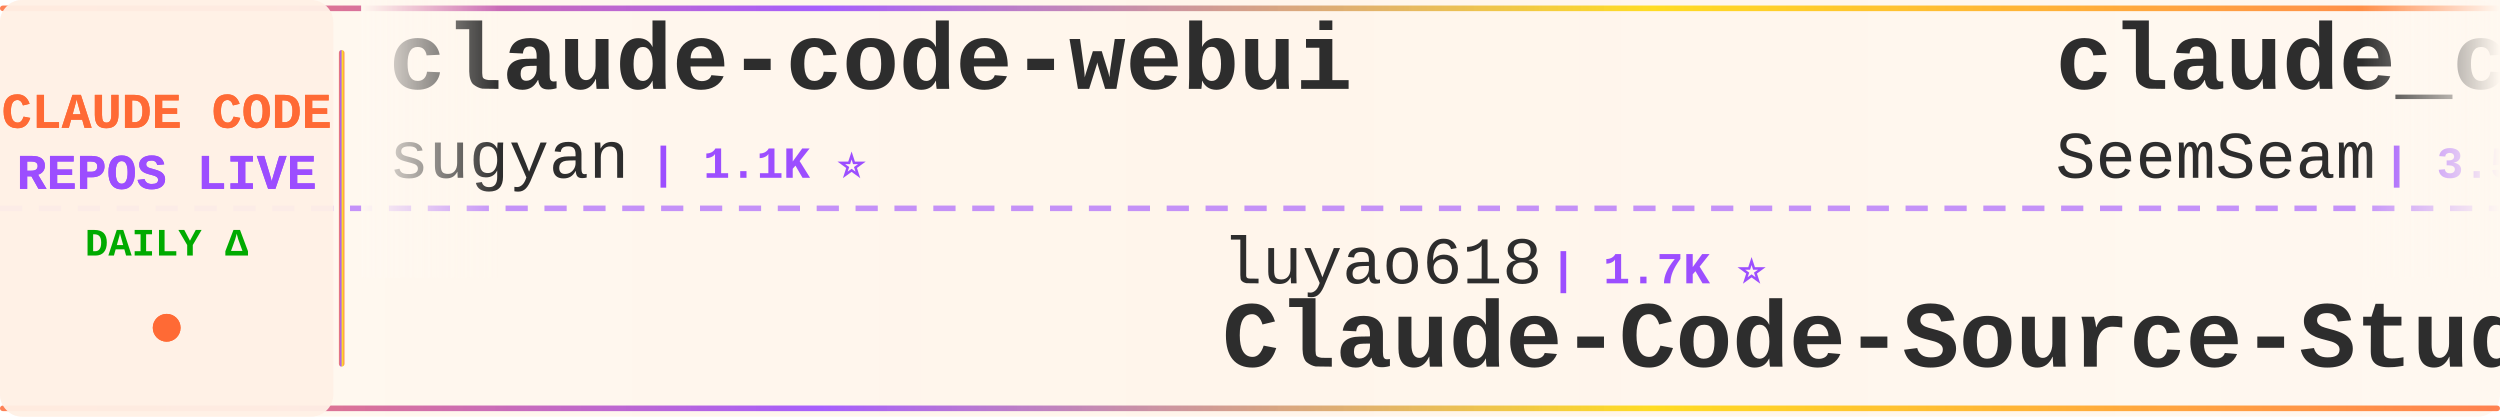
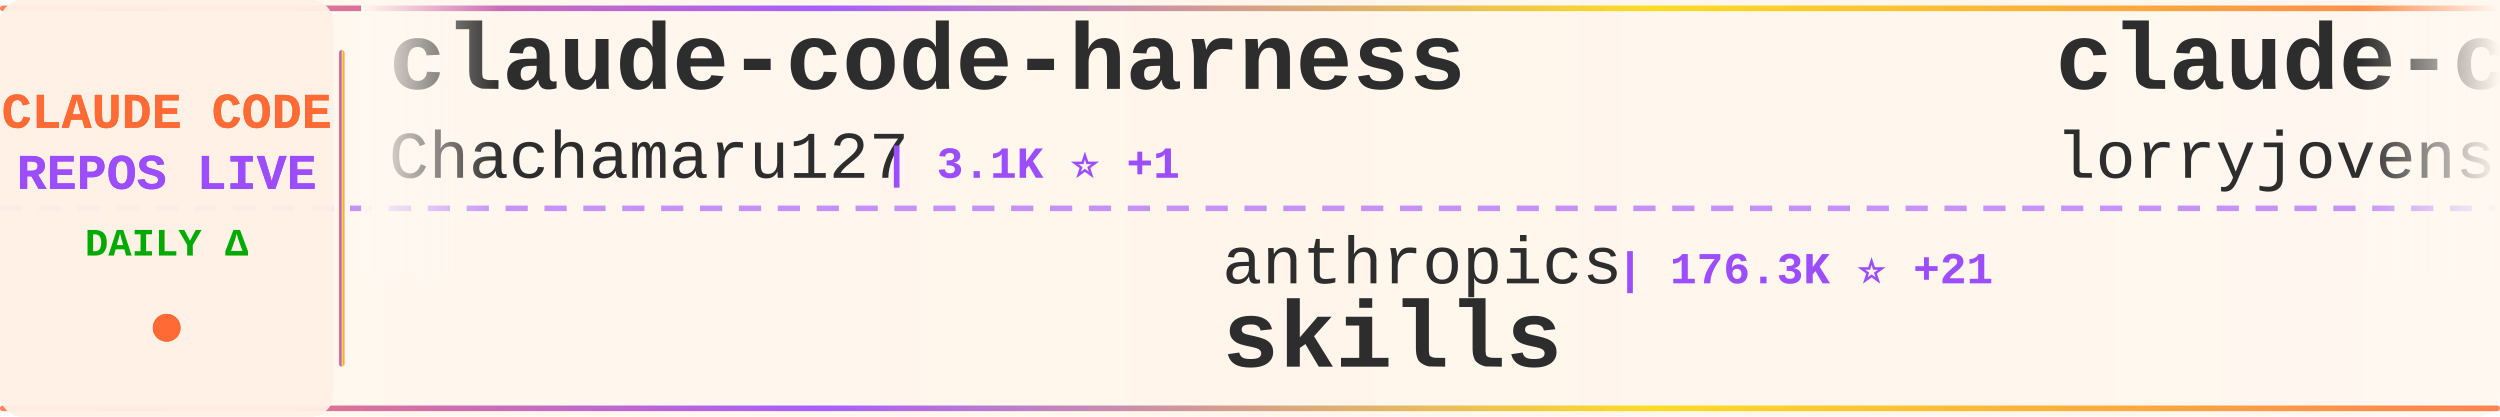
<svg xmlns="http://www.w3.org/2000/svg" width="900" height="150">
  <defs>
    <linearGradient id="tickerBg" x1="0%" y1="0%" x2="100%" y2="0%">
      <stop offset="0%" style="stop-color:#fff8f0;stop-opacity:0.98" />
      <stop offset="50%" style="stop-color:#fff5eb;stop-opacity:1" />
      <stop offset="100%" style="stop-color:#fff8f0;stop-opacity:0.98" />
    </linearGradient>
    <linearGradient id="borderGrad" x1="0%" y1="0%" x2="100%" y2="0%">
      <stop offset="0%" style="stop-color:#FF6B35;stop-opacity:0.85">
        <animate attributeName="stop-opacity" values="0.85;1;0.85" dur="2s" repeatCount="indefinite" />
      </stop>
      <stop offset="33%" style="stop-color:#9C4EFF;stop-opacity:0.9">
        <animate attributeName="stop-opacity" values="0.9;1;0.9" dur="2.2s" repeatCount="indefinite" />
      </stop>
      <stop offset="66%" style="stop-color:#FFD700;stop-opacity:0.85">
        <animate attributeName="stop-opacity" values="0.85;1;0.85" dur="1.8s" repeatCount="indefinite" />
      </stop>
      <stop offset="100%" style="stop-color:#FF6B35;stop-opacity:0.85">
        <animate attributeName="stop-opacity" values="0.85;1;0.85" dur="2s" repeatCount="indefinite" />
      </stop>
    </linearGradient>
    <filter id="textGlow">
      <feGaussianBlur stdDeviation="0.15" result="coloredBlur" />
      <feMerge>
        <feMergeNode in="coloredBlur" />
        <feMergeNode in="SourceGraphic" />
      </feMerge>
    </filter>
    <filter id="metricGlow">
      <feGaussianBlur stdDeviation="0.2" result="coloredBlur" />
      <feMerge>
        <feMergeNode in="coloredBlur" />
        <feMergeNode in="SourceGraphic" />
      </feMerge>
    </filter>
    <linearGradient id="leftFade" x1="0%" y1="0%" x2="100%" y2="0%">
      <stop offset="0%" style="stop-color:#fff8f0;stop-opacity:1" />
      <stop offset="100%" style="stop-color:#fff8f0;stop-opacity:0" />
    </linearGradient>
    <linearGradient id="rightFade" x1="0%" y1="0%" x2="100%" y2="0%">
      <stop offset="0%" style="stop-color:#fff8f0;stop-opacity:0" />
      <stop offset="100%" style="stop-color:#fff8f0;stop-opacity:1" />
    </linearGradient>
  </defs>
  <rect width="900" height="150" fill="url(#tickerBg)" rx="8" />
  <rect x="0" y="2" width="900" height="2" fill="url(#borderGrad)" rx="1" />
  <rect x="0" y="146" width="900" height="2" fill="url(#borderGrad)" rx="1" />
  <line x1="0" y1="75" x2="900" y2="75" stroke="#9C4EFF" stroke-width="2" stroke-dasharray="8 6" opacity="0.6" />
  <rect x="0" y="0" width="120" height="150" fill="#fff0e6" opacity="0.95" rx="8" />
  <text x="60" y="46" font-family="'Courier New', monospace" font-size="18" font-weight="bold" fill="#FF6B35" text-anchor="middle" filter="url(#textGlow)">
    CLAUDE CODE
  </text>
  <text x="60" y="68" font-family="'Courier New', monospace" font-size="18" font-weight="bold" fill="#9C4EFF" text-anchor="middle" filter="url(#textGlow)">
    REPOS LIVE
  </text>
  <text x="60" y="92" font-family="'Courier New', monospace" font-size="14" font-weight="bold" fill="#00aa00" text-anchor="middle">
    DAILY Δ
  </text>
  <circle cx="60" cy="118" r="5" fill="#FF6B35" filter="url(#metricGlow)">
    <animate attributeName="r" values="4;6;4" dur="1.5s" repeatCount="indefinite" />
    <animate attributeName="opacity" values="0.6;1;0.6" dur="1.5s" repeatCount="indefinite" />
  </circle>
  <rect x="122" y="18" width="2" height="114" fill="url(#borderGrad)" rx="1" />
  <clipPath id="tickerClip">
    <rect x="130" y="0" width="770" height="150" />
  </clipPath>
  <g clip-path="url(#tickerClip)">
    <g id="tickerItems">
      <animateTransform attributeName="transform" attributeType="XML" type="translate" from="0 0" to="-3000 0" dur="54s" repeatCount="indefinite" />
      <g transform="translate(0, 0)">
-         <text x="140" y="32" font-family="'Courier New', monospace" font-size="34" font-weight="bold" fill="#2d2d2d">claude-code-webui</text>
-         <text x="140" y="64" font-family="'Courier New', monospace" font-size="24" font-weight="normal" fill="#2d2d2d" opacity="1.0">sugyan</text>
-         <text x="234" y="64" font-family="'Courier New', monospace" font-size="16" font-weight="bold" fill="#9C4EFF"> | 1.1K ⭐</text>
+         <text x="140" y="32" font-family="'Courier New', monospace" font-size="34" font-weight="bold" fill="#2d2d2d">claude-code-harness</text>
+         <text x="140" y="64" font-family="'Courier New', monospace" font-size="24" font-weight="normal" fill="#2d2d2d" opacity="1.0">Chachamaru127</text>
+         <text x="318" y="64" font-family="'Courier New', monospace" font-size="16" font-weight="bold" fill="#9C4EFF"> | 3.1K ⭐ +1</text>
      </g>
      <g transform="translate(300, 0)">
-         <text x="140" y="102" font-family="'Courier New', monospace" font-size="24" font-weight="normal" fill="#2d2d2d" opacity="1.0">luyao618</text>
-         <text x="258" y="102" font-family="'Courier New', monospace" font-size="16" font-weight="bold" fill="#9C4EFF"> | 1.7K ⭐</text>
-         <text x="140" y="132" font-family="'Courier New', monospace" font-size="34" font-weight="bold" fill="#2d2d2d">Claude-Code-Source-Study</text>
+         <text x="140" y="102" font-family="'Courier New', monospace" font-size="24" font-weight="normal" fill="#2d2d2d" opacity="1.0">anthropics</text>
+         <text x="282" y="102" font-family="'Courier New', monospace" font-size="16" font-weight="bold" fill="#9C4EFF"> | 176.3K ⭐ +21</text>
+         <text x="140" y="132" font-family="'Courier New', monospace" font-size="34" font-weight="bold" fill="#2d2d2d">skills</text>
      </g>
      <g transform="translate(600, 0)">
-         <text x="140" y="32" font-family="'Courier New', monospace" font-size="34" font-weight="bold" fill="#2d2d2d">claude_codex_bridge</text>
-         <text x="140" y="64" font-family="'Courier New', monospace" font-size="24" font-weight="normal" fill="#2d2d2d" opacity="1.0">SeemSeam</text>
-         <text x="258" y="64" font-family="'Courier New', monospace" font-size="16" font-weight="bold" fill="#9C4EFF"> | 3.5K ⭐</text>
+         <text x="140" y="32" font-family="'Courier New', monospace" font-size="34" font-weight="bold" fill="#2d2d2d">claude-code-rust</text>
+         <text x="140" y="64" font-family="'Courier New', monospace" font-size="24" font-weight="normal" fill="#2d2d2d" opacity="1.0">lorryjovens-hub</text>
+         <text x="342" y="64" font-family="'Courier New', monospace" font-size="16" font-weight="bold" fill="#9C4EFF"> | 1.7K ⭐</text>
      </g>
      <g transform="translate(900, 0)">
-         <text x="140" y="102" font-family="'Courier New', monospace" font-size="24" font-weight="normal" fill="#2d2d2d" opacity="1.0">Piebald-AI</text>
-         <text x="282" y="102" font-family="'Courier New', monospace" font-size="16" font-weight="bold" fill="#9C4EFF"> | 12.7K ⭐ +1</text>
-         <text x="140" y="132" font-family="'Courier New', monospace" font-size="34" font-weight="bold" fill="#2d2d2d">claude-code-system-promp...</text>
+         <text x="140" y="102" font-family="'Courier New', monospace" font-size="24" font-weight="normal" fill="#2d2d2d" opacity="1.0">anthropics</text>
+         <text x="282" y="102" font-family="'Courier New', monospace" font-size="16" font-weight="bold" fill="#9C4EFF"> | 6.2K ⭐</text>
+         <text x="140" y="132" font-family="'Courier New', monospace" font-size="34" font-weight="bold" fill="#2d2d2d">claude-code-security-rev...</text>
      </g>
      <g transform="translate(1200, 0)">
-         <text x="140" y="32" font-family="'Courier New', monospace" font-size="34" font-weight="bold" fill="#2d2d2d">awesome-claude-code</text>
-         <text x="140" y="64" font-family="'Courier New', monospace" font-size="24" font-weight="normal" fill="#2d2d2d" opacity="1.0">jqueryscript</text>
-         <text x="306" y="64" font-family="'Courier New', monospace" font-size="16" font-weight="bold" fill="#9C4EFF"> | 514 ⭐</text>
+         <text x="140" y="32" font-family="'Courier New', monospace" font-size="34" font-weight="bold" fill="#2d2d2d">claude-code</text>
+         <text x="140" y="64" font-family="'Courier New', monospace" font-size="24" font-weight="normal" fill="#2d2d2d" opacity="1.0">tanbiralam</text>
+         <text x="282" y="64" font-family="'Courier New', monospace" font-size="16" font-weight="bold" fill="#9C4EFF"> | 2.3K ⭐ +1</text>
      </g>
      <g transform="translate(1500, 0)">
-         <text x="140" y="102" font-family="'Courier New', monospace" font-size="24" font-weight="normal" fill="#2d2d2d" opacity="1.0">asgeirtj</text>
-         <text x="258" y="102" font-family="'Courier New', monospace" font-size="16" font-weight="bold" fill="#9C4EFF"> | 66.6K ⭐ +195</text>
-         <text x="140" y="132" font-family="'Courier New', monospace" font-size="34" font-weight="bold" fill="#2d2d2d">system_prompts_leaks</text>
+         <text x="140" y="102" font-family="'Courier New', monospace" font-size="24" font-weight="normal" fill="#2d2d2d" opacity="1.0">wanshuiyin</text>
+         <text x="282" y="102" font-family="'Courier New', monospace" font-size="16" font-weight="bold" fill="#9C4EFF"> | 16.1K ⭐</text>
+         <text x="140" y="132" font-family="'Courier New', monospace" font-size="34" font-weight="bold" fill="#2d2d2d">Auto-claude-code-researc...</text>
      </g>
      <g transform="translate(1800, 0)">
-         <text x="140" y="32" font-family="'Courier New', monospace" font-size="34" font-weight="bold" fill="#2d2d2d">collection-claude-code-s...</text>
-         <text x="140" y="64" font-family="'Courier New', monospace" font-size="24" font-weight="normal" fill="#2d2d2d" opacity="1.0">chauncygu</text>
-         <text x="270" y="64" font-family="'Courier New', monospace" font-size="16" font-weight="bold" fill="#9C4EFF"> | 2.8K ⭐</text>
+         <text x="140" y="32" font-family="'Courier New', monospace" font-size="34" font-weight="bold" fill="#2d2d2d">claude-code-telegram</text>
+         <text x="140" y="64" font-family="'Courier New', monospace" font-size="24" font-weight="normal" fill="#2d2d2d" opacity="1.0">overwirehq</text>
+         <text x="282" y="64" font-family="'Courier New', monospace" font-size="16" font-weight="bold" fill="#9C4EFF"> | 2.8K ⭐ -1</text>
      </g>
      <g transform="translate(2100, 0)">
-         <text x="140" y="102" font-family="'Courier New', monospace" font-size="24" font-weight="normal" fill="#2d2d2d" opacity="1.0">krusemediallc</text>
-         <text x="318" y="102" font-family="'Courier New', monospace" font-size="16" font-weight="bold" fill="#9C4EFF"> | 1.5K ⭐</text>
-         <text x="140" y="132" font-family="'Courier New', monospace" font-size="34" font-weight="bold" fill="#2d2d2d">arcads-claude-code</text>
+         <text x="140" y="102" font-family="'Courier New', monospace" font-size="24" font-weight="normal" fill="#2d2d2d" opacity="1.0">AICoderTudou</text>
+         <text x="306" y="102" font-family="'Courier New', monospace" font-size="16" font-weight="bold" fill="#9C4EFF"> | 494 ⭐</text>
+         <text x="140" y="132" font-family="'Courier New', monospace" font-size="34" font-weight="bold" fill="#2d2d2d">claude-code-tudou</text>
      </g>
      <g transform="translate(2400, 0)">
-         <text x="140" y="32" font-family="'Courier New', monospace" font-size="34" font-weight="bold" fill="#2d2d2d">skills</text>
-         <text x="140" y="64" font-family="'Courier New', monospace" font-size="24" font-weight="normal" fill="#2d2d2d" opacity="1.0">anthropics</text>
-         <text x="282" y="64" font-family="'Courier New', monospace" font-size="16" font-weight="bold" fill="#9C4EFF"> | 176.3K ⭐ +60</text>
+         <text x="140" y="32" font-family="'Courier New', monospace" font-size="34" font-weight="bold" fill="#2d2d2d">claude-code-source</text>
+         <text x="140" y="64" font-family="'Courier New', monospace" font-size="24" font-weight="normal" fill="#2d2d2d" opacity="1.0">hangsman</text>
+         <text x="258" y="64" font-family="'Courier New', monospace" font-size="16" font-weight="bold" fill="#9C4EFF"> | 794 ⭐</text>
      </g>
      <g transform="translate(2700, 0)">
-         <text x="140" y="102" font-family="'Courier New', monospace" font-size="24" font-weight="normal" fill="#2d2d2d" opacity="1.0">Onewon</text>
-         <text x="234" y="102" font-family="'Courier New', monospace" font-size="16" font-weight="bold" fill="#9C4EFF"> | 181 ⭐</text>
+         <text x="140" y="102" font-family="'Courier New', monospace" font-size="24" font-weight="normal" fill="#2d2d2d" opacity="1.0">alex000kim</text>
+         <text x="282" y="102" font-family="'Courier New', monospace" font-size="16" font-weight="bold" fill="#9C4EFF"> | 234 ⭐</text>
        <text x="140" y="132" font-family="'Courier New', monospace" font-size="34" font-weight="bold" fill="#2d2d2d">claude-code</text>
      </g>
      <g transform="translate(3000, 0)">
-         <text x="140" y="32" font-family="'Courier New', monospace" font-size="34" font-weight="bold" fill="#2d2d2d">claude-code-webui</text>
-         <text x="140" y="64" font-family="'Courier New', monospace" font-size="24" font-weight="normal" fill="#2d2d2d" opacity="1.0">sugyan</text>
-         <text x="234" y="64" font-family="'Courier New', monospace" font-size="16" font-weight="bold" fill="#9C4EFF"> | 1.1K ⭐</text>
+         <text x="140" y="32" font-family="'Courier New', monospace" font-size="34" font-weight="bold" fill="#2d2d2d">claude-code-harness</text>
+         <text x="140" y="64" font-family="'Courier New', monospace" font-size="24" font-weight="normal" fill="#2d2d2d" opacity="1.0">Chachamaru127</text>
+         <text x="318" y="64" font-family="'Courier New', monospace" font-size="16" font-weight="bold" fill="#9C4EFF"> | 3.1K ⭐ +1</text>
      </g>
      <g transform="translate(3300, 0)">
-         <text x="140" y="102" font-family="'Courier New', monospace" font-size="24" font-weight="normal" fill="#2d2d2d" opacity="1.0">luyao618</text>
-         <text x="258" y="102" font-family="'Courier New', monospace" font-size="16" font-weight="bold" fill="#9C4EFF"> | 1.7K ⭐</text>
-         <text x="140" y="132" font-family="'Courier New', monospace" font-size="34" font-weight="bold" fill="#2d2d2d">Claude-Code-Source-Study</text>
+         <text x="140" y="102" font-family="'Courier New', monospace" font-size="24" font-weight="normal" fill="#2d2d2d" opacity="1.0">anthropics</text>
+         <text x="282" y="102" font-family="'Courier New', monospace" font-size="16" font-weight="bold" fill="#9C4EFF"> | 176.3K ⭐ +21</text>
+         <text x="140" y="132" font-family="'Courier New', monospace" font-size="34" font-weight="bold" fill="#2d2d2d">skills</text>
      </g>
      <g transform="translate(3600, 0)">
-         <text x="140" y="32" font-family="'Courier New', monospace" font-size="34" font-weight="bold" fill="#2d2d2d">claude_codex_bridge</text>
-         <text x="140" y="64" font-family="'Courier New', monospace" font-size="24" font-weight="normal" fill="#2d2d2d" opacity="1.0">SeemSeam</text>
-         <text x="258" y="64" font-family="'Courier New', monospace" font-size="16" font-weight="bold" fill="#9C4EFF"> | 3.5K ⭐</text>
+         <text x="140" y="32" font-family="'Courier New', monospace" font-size="34" font-weight="bold" fill="#2d2d2d">claude-code-rust</text>
+         <text x="140" y="64" font-family="'Courier New', monospace" font-size="24" font-weight="normal" fill="#2d2d2d" opacity="1.0">lorryjovens-hub</text>
+         <text x="342" y="64" font-family="'Courier New', monospace" font-size="16" font-weight="bold" fill="#9C4EFF"> | 1.7K ⭐</text>
      </g>
      <g transform="translate(3900, 0)">
-         <text x="140" y="102" font-family="'Courier New', monospace" font-size="24" font-weight="normal" fill="#2d2d2d" opacity="1.0">Piebald-AI</text>
-         <text x="282" y="102" font-family="'Courier New', monospace" font-size="16" font-weight="bold" fill="#9C4EFF"> | 12.7K ⭐ +1</text>
-         <text x="140" y="132" font-family="'Courier New', monospace" font-size="34" font-weight="bold" fill="#2d2d2d">claude-code-system-promp...</text>
+         <text x="140" y="102" font-family="'Courier New', monospace" font-size="24" font-weight="normal" fill="#2d2d2d" opacity="1.0">anthropics</text>
+         <text x="282" y="102" font-family="'Courier New', monospace" font-size="16" font-weight="bold" fill="#9C4EFF"> | 6.2K ⭐</text>
+         <text x="140" y="132" font-family="'Courier New', monospace" font-size="34" font-weight="bold" fill="#2d2d2d">claude-code-security-rev...</text>
      </g>
    </g>
  </g>
  <rect x="130" y="0" width="50" height="100" fill="url(#leftFade)" />
  <rect x="850" y="0" width="50" height="100" fill="url(#rightFade)" />
</svg>
